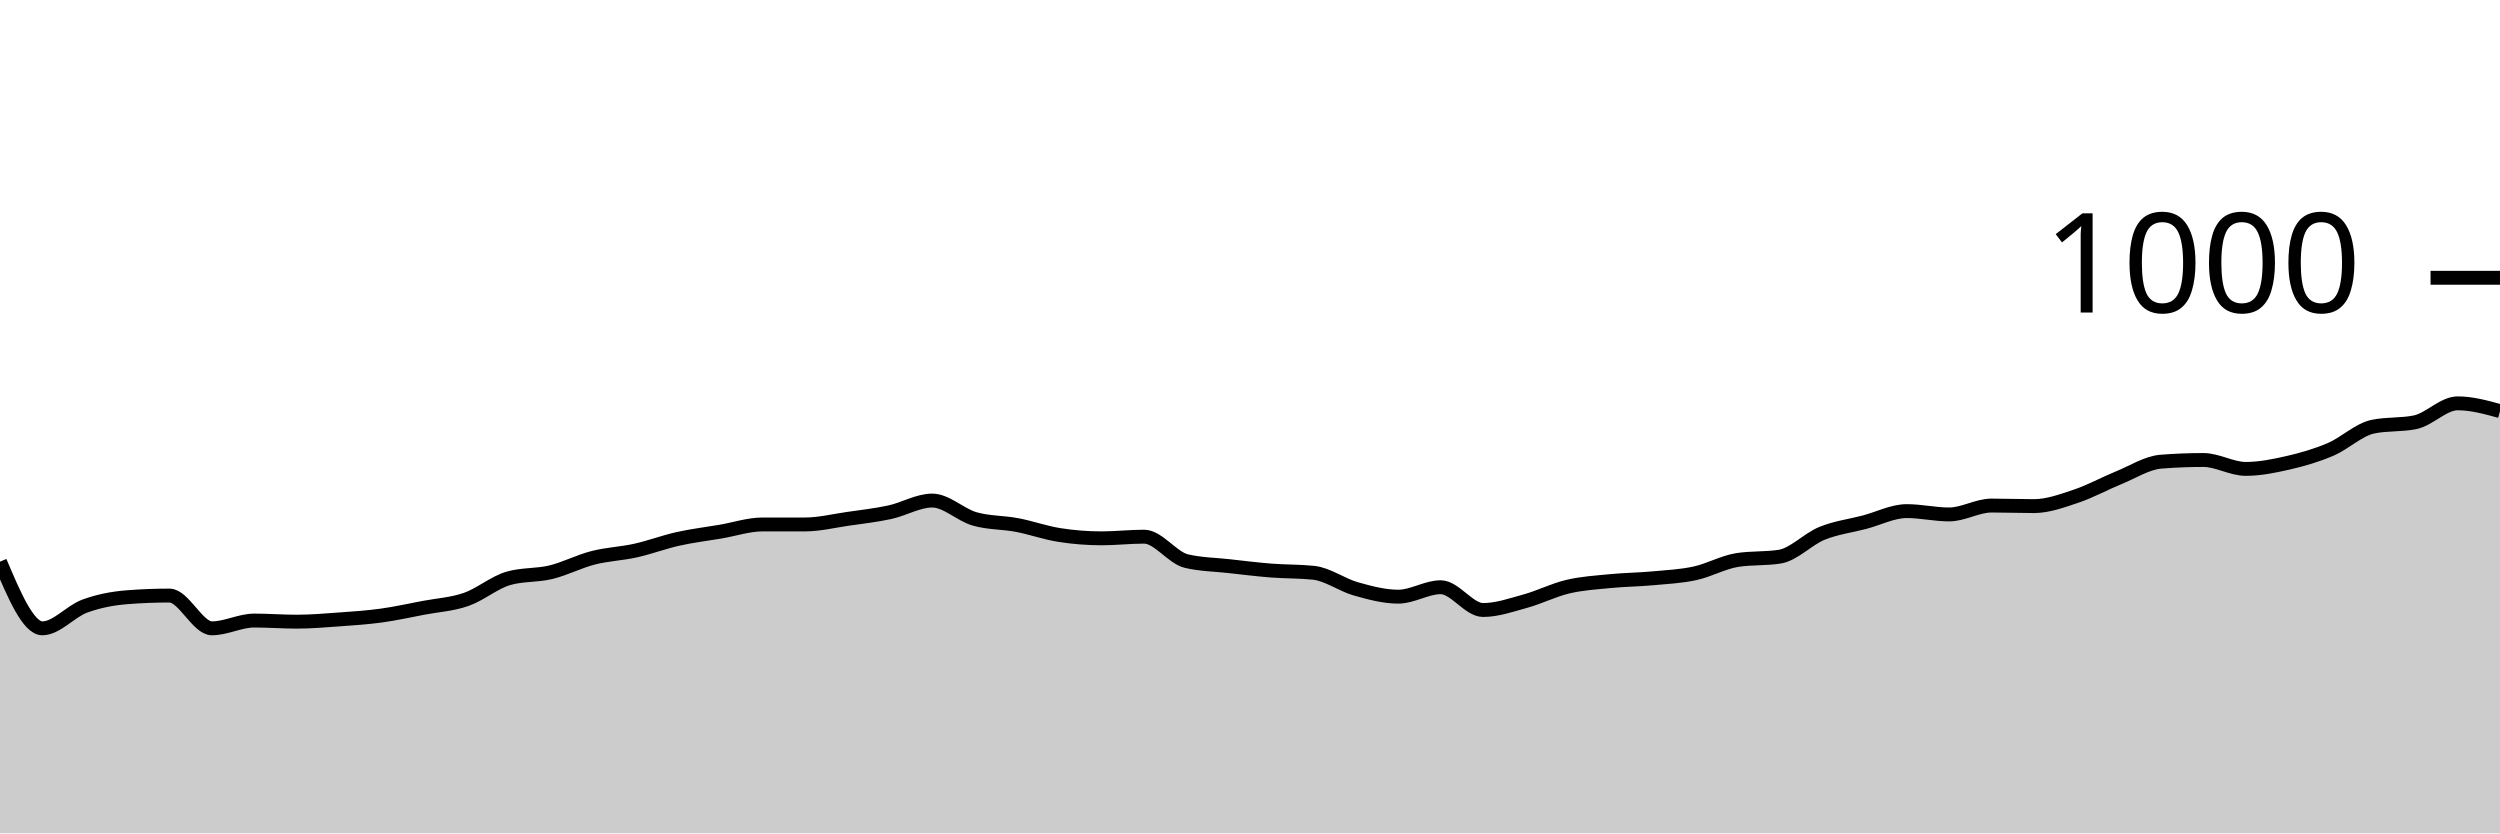
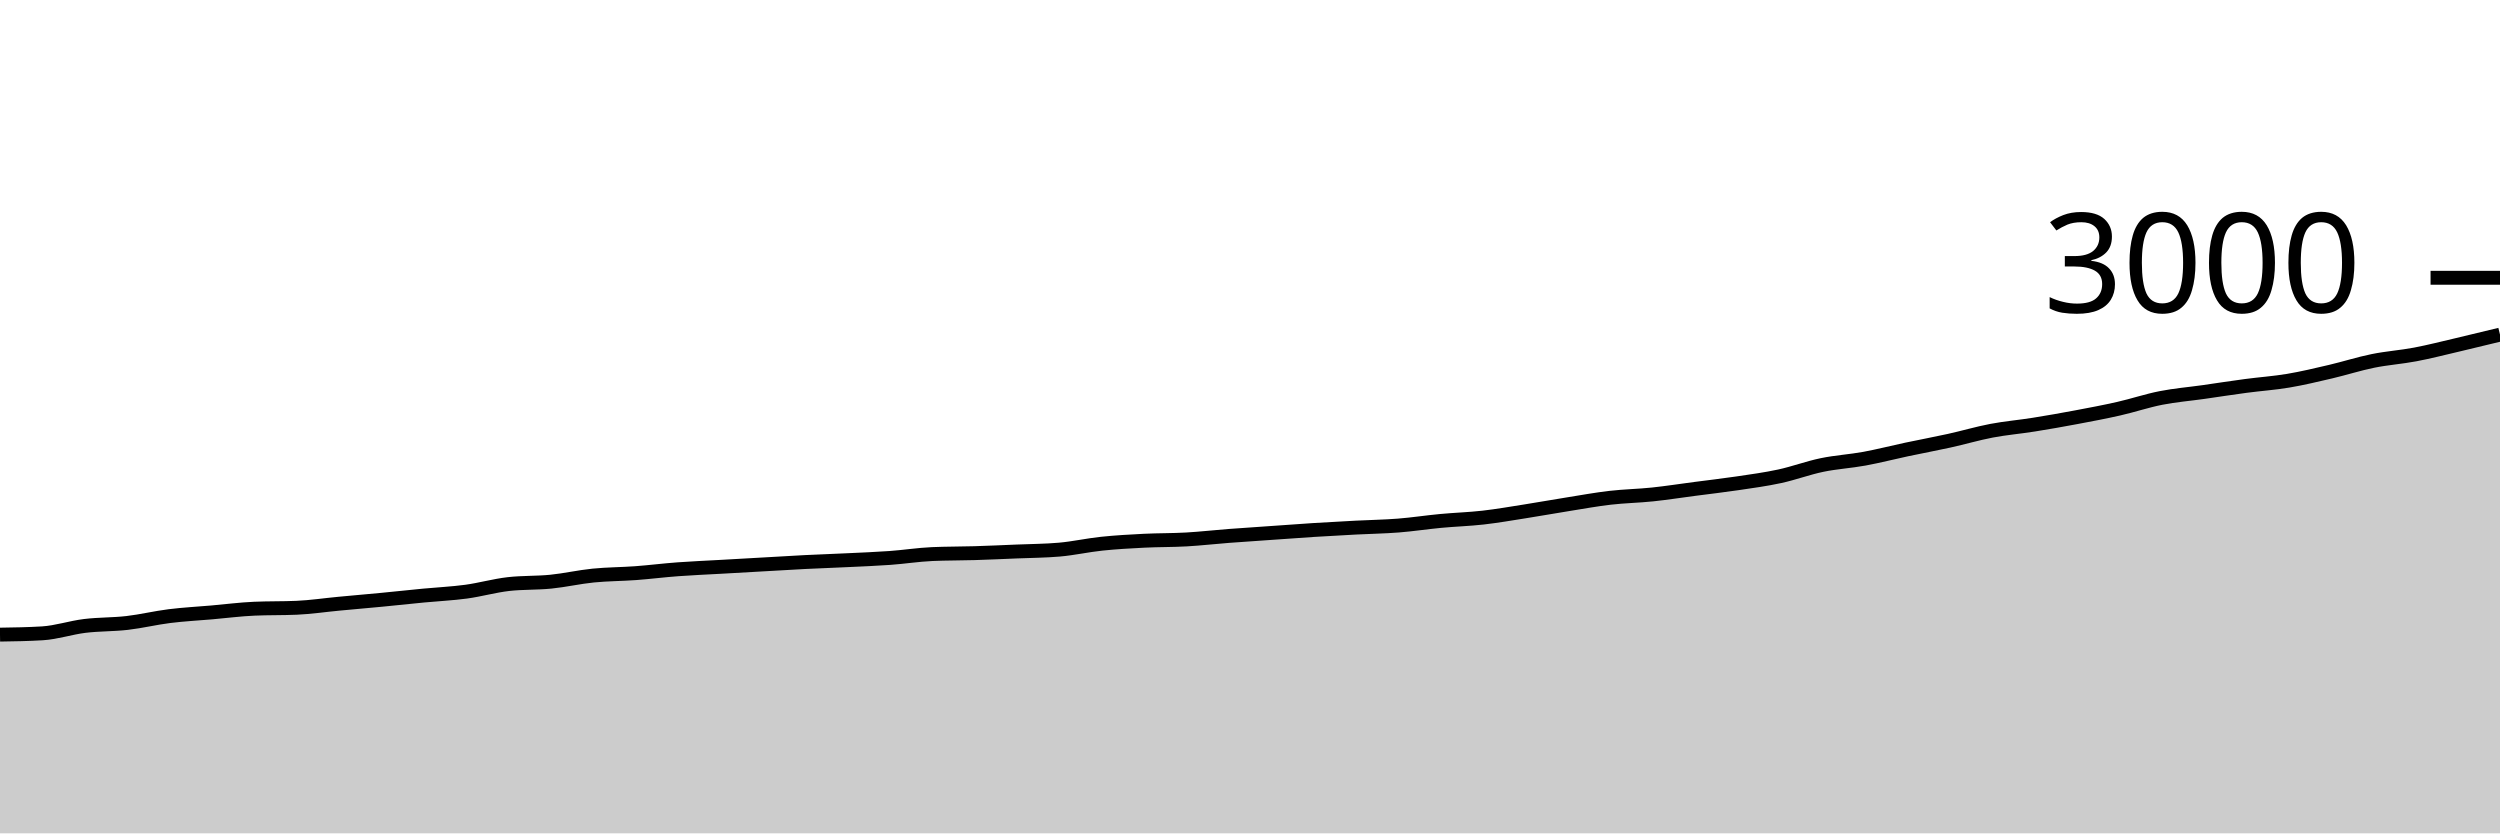
<svg xmlns="http://www.w3.org/2000/svg" viewBox="0 0 180 60">
  <g transform="translate(0,20)">
-     <path class="area" fill="rgba(0, 0, 0, 0.2)" d="M0,20.44C1.017,22.84,2.034,25.24,3.051,25.24C4.068,25.24,5.085,24.013,6.102,23.64C7.119,23.267,8.136,23.08,9.153,23C10.169,22.92,11.186,22.88,12.203,22.88C13.22,22.88,14.237,25.24,15.254,25.24C16.271,25.24,17.288,24.68,18.305,24.68C19.322,24.68,20.339,24.76,21.356,24.76C22.373,24.76,23.39,24.673,24.407,24.6C25.424,24.527,26.441,24.46,27.458,24.32C28.475,24.18,29.492,23.953,30.508,23.76C31.525,23.567,32.542,23.513,33.559,23.16C34.576,22.807,35.593,21.933,36.61,21.64C37.627,21.347,38.644,21.447,39.661,21.2C40.678,20.953,41.695,20.42,42.712,20.16C43.729,19.9,44.746,19.867,45.763,19.64C46.78,19.413,47.797,19.027,48.814,18.8C49.831,18.573,50.847,18.453,51.864,18.28C52.881,18.107,53.898,17.76,54.915,17.76C55.932,17.76,56.949,17.76,57.966,17.76C58.983,17.76,60,17.507,61.017,17.36C62.034,17.213,63.051,17.1,64.068,16.88C65.085,16.66,66.102,16.04,67.119,16.04C68.136,16.04,69.153,17.067,70.169,17.36C71.186,17.653,72.203,17.607,73.22,17.8C74.237,17.993,75.254,18.36,76.271,18.52C77.288,18.68,78.305,18.76,79.322,18.76C80.339,18.76,81.356,18.64,82.373,18.64C83.39,18.64,84.407,20.16,85.424,20.4C86.441,20.64,87.458,20.647,88.475,20.76C89.492,20.873,90.508,21,91.525,21.08C92.542,21.16,93.559,21.133,94.576,21.24C95.593,21.347,96.61,22.113,97.627,22.4C98.644,22.687,99.661,22.96,100.678,22.96C101.695,22.96,102.712,22.28,103.729,22.28C104.746,22.28,105.763,23.92,106.78,23.92C107.797,23.92,108.814,23.56,109.831,23.28C110.847,23,111.864,22.48,112.881,22.24C113.898,22,114.915,21.94,115.932,21.84C116.949,21.74,117.966,21.733,118.983,21.64C120,21.547,121.017,21.5,122.034,21.28C123.051,21.06,124.068,20.48,125.085,20.32C126.102,20.16,127.119,20.24,128.136,20.08C129.153,19.92,130.169,18.813,131.186,18.4C132.203,17.987,133.22,17.867,134.237,17.6C135.254,17.333,136.271,16.8,137.288,16.8C138.305,16.8,139.322,17.04,140.339,17.04C141.356,17.04,142.373,16.4,143.39,16.4C144.407,16.4,145.424,16.44,146.441,16.44C147.458,16.44,148.475,16.06,149.492,15.72C150.508,15.38,151.525,14.813,152.542,14.4C153.559,13.987,154.576,13.32,155.593,13.24C156.61,13.16,157.627,13.12,158.644,13.12C159.661,13.12,160.678,13.76,161.695,13.76C162.712,13.76,163.729,13.553,164.746,13.32C165.763,13.087,166.78,12.793,167.797,12.36C168.814,11.927,169.831,10.933,170.847,10.72C171.864,10.507,172.881,10.613,173.898,10.4C174.915,10.187,175.932,9.04,176.949,9.04C177.966,9.04,178.983,9.32,180,9.6L180,40C178.983,40,177.966,40,176.949,40C175.932,40,174.915,40,173.898,40C172.881,40,171.864,40,170.847,40C169.831,40,168.814,40,167.797,40C166.78,40,165.763,40,164.746,40C163.729,40,162.712,40,161.695,40C160.678,40,159.661,40,158.644,40C157.627,40,156.61,40,155.593,40C154.576,40,153.559,40,152.542,40C151.525,40,150.508,40,149.492,40C148.475,40,147.458,40,146.441,40C145.424,40,144.407,40,143.39,40C142.373,40,141.356,40,140.339,40C139.322,40,138.305,40,137.288,40C136.271,40,135.254,40,134.237,40C133.22,40,132.203,40,131.186,40C130.169,40,129.153,40,128.136,40C127.119,40,126.102,40,125.085,40C124.068,40,123.051,40,122.034,40C121.017,40,120,40,118.983,40C117.966,40,116.949,40,115.932,40C114.915,40,113.898,40,112.881,40C111.864,40,110.847,40,109.831,40C108.814,40,107.797,40,106.78,40C105.763,40,104.746,40,103.729,40C102.712,40,101.695,40,100.678,40C99.661,40,98.644,40,97.627,40C96.61,40,95.593,40,94.576,40C93.559,40,92.542,40,91.525,40C90.508,40,89.492,40,88.475,40C87.458,40,86.441,40,85.424,40C84.407,40,83.39,40,82.373,40C81.356,40,80.339,40,79.322,40C78.305,40,77.288,40,76.271,40C75.254,40,74.237,40,73.22,40C72.203,40,71.186,40,70.169,40C69.153,40,68.136,40,67.119,40C66.102,40,65.085,40,64.068,40C63.051,40,62.034,40,61.017,40C60,40,58.983,40,57.966,40C56.949,40,55.932,40,54.915,40C53.898,40,52.881,40,51.864,40C50.847,40,49.831,40,48.814,40C47.797,40,46.78,40,45.763,40C44.746,40,43.729,40,42.712,40C41.695,40,40.678,40,39.661,40C38.644,40,37.627,40,36.61,40C35.593,40,34.576,40,33.559,40C32.542,40,31.525,40,30.508,40C29.492,40,28.475,40,27.458,40C26.441,40,25.424,40,24.407,40C23.39,40,22.373,40,21.356,40C20.339,40,19.322,40,18.305,40C17.288,40,16.271,40,15.254,40C14.237,40,13.22,40,12.203,40C11.186,40,10.169,40,9.153,40C8.136,40,7.119,40,6.102,40C5.085,40,4.068,40,3.051,40C2.034,40,1.017,40,0,40Z" />
-     <path class="line" stroke="black" fill="none" d="M0,20.44C1.017,22.84,2.034,25.24,3.051,25.24C4.068,25.24,5.085,24.013,6.102,23.64C7.119,23.267,8.136,23.08,9.153,23C10.169,22.92,11.186,22.88,12.203,22.88C13.22,22.88,14.237,25.24,15.254,25.24C16.271,25.24,17.288,24.68,18.305,24.68C19.322,24.68,20.339,24.76,21.356,24.76C22.373,24.76,23.39,24.673,24.407,24.6C25.424,24.527,26.441,24.46,27.458,24.32C28.475,24.18,29.492,23.953,30.508,23.76C31.525,23.567,32.542,23.513,33.559,23.16C34.576,22.807,35.593,21.933,36.61,21.64C37.627,21.347,38.644,21.447,39.661,21.2C40.678,20.953,41.695,20.42,42.712,20.16C43.729,19.9,44.746,19.867,45.763,19.64C46.78,19.413,47.797,19.027,48.814,18.8C49.831,18.573,50.847,18.453,51.864,18.28C52.881,18.107,53.898,17.76,54.915,17.76C55.932,17.76,56.949,17.76,57.966,17.76C58.983,17.76,60,17.507,61.017,17.36C62.034,17.213,63.051,17.1,64.068,16.88C65.085,16.66,66.102,16.04,67.119,16.04C68.136,16.04,69.153,17.067,70.169,17.36C71.186,17.653,72.203,17.607,73.22,17.8C74.237,17.993,75.254,18.36,76.271,18.52C77.288,18.68,78.305,18.76,79.322,18.76C80.339,18.76,81.356,18.64,82.373,18.64C83.39,18.64,84.407,20.16,85.424,20.4C86.441,20.64,87.458,20.647,88.475,20.76C89.492,20.873,90.508,21,91.525,21.08C92.542,21.16,93.559,21.133,94.576,21.24C95.593,21.347,96.61,22.113,97.627,22.4C98.644,22.687,99.661,22.96,100.678,22.96C101.695,22.96,102.712,22.28,103.729,22.28C104.746,22.28,105.763,23.92,106.78,23.92C107.797,23.92,108.814,23.56,109.831,23.28C110.847,23,111.864,22.48,112.881,22.24C113.898,22,114.915,21.94,115.932,21.84C116.949,21.74,117.966,21.733,118.983,21.64C120,21.547,121.017,21.5,122.034,21.28C123.051,21.06,124.068,20.48,125.085,20.32C126.102,20.16,127.119,20.24,128.136,20.08C129.153,19.92,130.169,18.813,131.186,18.4C132.203,17.987,133.22,17.867,134.237,17.6C135.254,17.333,136.271,16.8,137.288,16.8C138.305,16.8,139.322,17.04,140.339,17.04C141.356,17.04,142.373,16.4,143.39,16.4C144.407,16.4,145.424,16.44,146.441,16.44C147.458,16.44,148.475,16.06,149.492,15.72C150.508,15.38,151.525,14.813,152.542,14.4C153.559,13.987,154.576,13.32,155.593,13.24C156.61,13.16,157.627,13.12,158.644,13.12C159.661,13.12,160.678,13.76,161.695,13.76C162.712,13.76,163.729,13.553,164.746,13.32C165.763,13.087,166.78,12.793,167.797,12.36C168.814,11.927,169.831,10.933,170.847,10.72C171.864,10.507,172.881,10.613,173.898,10.4C174.915,10.187,175.932,9.04,176.949,9.04C177.966,9.04,178.983,9.32,180,9.6" />
+     <path class="area" fill="rgba(0, 0, 0, 0.2)" d="M0,25.693C1.017,25.678,2.034,25.662,3.051,25.6C4.068,25.538,5.085,25.191,6.102,25.067C7.119,24.942,8.136,24.971,9.153,24.853C10.169,24.736,11.186,24.487,12.203,24.36C13.22,24.233,14.237,24.182,15.254,24.093C16.271,24.004,17.288,23.871,18.305,23.827C19.322,23.782,20.339,23.804,21.356,23.76C22.373,23.716,23.39,23.562,24.407,23.467C25.424,23.371,26.441,23.284,27.458,23.187C28.475,23.089,29.492,22.978,30.508,22.88C31.525,22.782,32.542,22.738,33.559,22.6C34.576,22.462,35.593,22.169,36.61,22.053C37.627,21.938,38.644,21.982,39.661,21.88C40.678,21.778,41.695,21.542,42.712,21.44C43.729,21.338,44.746,21.342,45.763,21.267C46.78,21.191,47.797,21.062,48.814,20.987C49.831,20.911,50.847,20.871,51.864,20.813C52.881,20.756,53.898,20.698,54.915,20.64C55.932,20.582,56.949,20.518,57.966,20.467C58.983,20.416,60,20.382,61.017,20.333C62.034,20.284,63.051,20.247,64.068,20.173C65.085,20.1,66.102,19.938,67.119,19.893C68.136,19.849,69.153,19.858,70.169,19.827C71.186,19.796,72.203,19.749,73.22,19.707C74.237,19.664,75.254,19.662,76.271,19.573C77.288,19.484,78.305,19.253,79.322,19.147C80.339,19.04,81.356,18.984,82.373,18.933C83.39,18.882,84.407,18.898,85.424,18.84C86.441,18.782,87.458,18.664,88.475,18.587C89.492,18.509,90.508,18.444,91.525,18.373C92.542,18.302,93.559,18.224,94.576,18.16C95.593,18.096,96.61,18.04,97.627,17.987C98.644,17.933,99.661,17.92,100.678,17.84C101.695,17.76,102.712,17.602,103.729,17.507C104.746,17.411,105.763,17.382,106.78,17.267C107.797,17.151,108.814,16.973,109.831,16.813C110.847,16.653,111.864,16.469,112.881,16.307C113.898,16.144,114.915,15.958,115.932,15.84C116.949,15.722,117.966,15.707,118.983,15.6C120,15.493,121.017,15.333,122.034,15.2C123.051,15.067,124.068,14.951,125.085,14.8C126.102,14.649,127.119,14.513,128.136,14.293C129.153,14.073,130.169,13.691,131.186,13.48C132.203,13.269,133.22,13.213,134.237,13.027C135.254,12.84,136.271,12.576,137.288,12.36C138.305,12.144,139.322,11.958,140.339,11.733C141.356,11.509,142.373,11.207,143.39,11.013C144.407,10.82,145.424,10.736,146.441,10.573C147.458,10.411,148.475,10.231,149.492,10.04C150.508,9.849,151.525,9.658,152.542,9.427C153.559,9.196,154.576,8.853,155.593,8.653C156.61,8.453,157.627,8.371,158.644,8.227C159.661,8.082,160.678,7.922,161.695,7.787C162.712,7.651,163.729,7.584,164.746,7.413C165.763,7.242,166.78,6.998,167.797,6.76C168.814,6.522,169.831,6.193,170.847,5.987C171.864,5.78,172.881,5.713,173.898,5.52C174.915,5.327,175.932,5.064,176.949,4.827C177.966,4.589,178.983,4.341,180,4.093L180,40C178.983,40,177.966,40,176.949,40C175.932,40,174.915,40,173.898,40C172.881,40,171.864,40,170.847,40C169.831,40,168.814,40,167.797,40C166.78,40,165.763,40,164.746,40C163.729,40,162.712,40,161.695,40C160.678,40,159.661,40,158.644,40C157.627,40,156.61,40,155.593,40C154.576,40,153.559,40,152.542,40C151.525,40,150.508,40,149.492,40C148.475,40,147.458,40,146.441,40C145.424,40,144.407,40,143.39,40C142.373,40,141.356,40,140.339,40C139.322,40,138.305,40,137.288,40C136.271,40,135.254,40,134.237,40C133.22,40,132.203,40,131.186,40C130.169,40,129.153,40,128.136,40C127.119,40,126.102,40,125.085,40C124.068,40,123.051,40,122.034,40C121.017,40,120,40,118.983,40C117.966,40,116.949,40,115.932,40C114.915,40,113.898,40,112.881,40C111.864,40,110.847,40,109.831,40C108.814,40,107.797,40,106.78,40C105.763,40,104.746,40,103.729,40C102.712,40,101.695,40,100.678,40C99.661,40,98.644,40,97.627,40C96.61,40,95.593,40,94.576,40C93.559,40,92.542,40,91.525,40C90.508,40,89.492,40,88.475,40C87.458,40,86.441,40,85.424,40C84.407,40,83.39,40,82.373,40C81.356,40,80.339,40,79.322,40C78.305,40,77.288,40,76.271,40C75.254,40,74.237,40,73.22,40C72.203,40,71.186,40,70.169,40C69.153,40,68.136,40,67.119,40C66.102,40,65.085,40,64.068,40C63.051,40,62.034,40,61.017,40C60,40,58.983,40,57.966,40C56.949,40,55.932,40,54.915,40C53.898,40,52.881,40,51.864,40C50.847,40,49.831,40,48.814,40C47.797,40,46.78,40,45.763,40C44.746,40,43.729,40,42.712,40C41.695,40,40.678,40,39.661,40C38.644,40,37.627,40,36.61,40C35.593,40,34.576,40,33.559,40C32.542,40,31.525,40,30.508,40C29.492,40,28.475,40,27.458,40C26.441,40,25.424,40,24.407,40C23.39,40,22.373,40,21.356,40C20.339,40,19.322,40,18.305,40C17.288,40,16.271,40,15.254,40C14.237,40,13.22,40,12.203,40C11.186,40,10.169,40,9.153,40C8.136,40,7.119,40,6.102,40C5.085,40,4.068,40,3.051,40C2.034,40,1.017,40,0,40Z" />
+     <path class="line" stroke="black" fill="none" d="M0,25.693C1.017,25.678,2.034,25.662,3.051,25.6C4.068,25.538,5.085,25.191,6.102,25.067C7.119,24.942,8.136,24.971,9.153,24.853C10.169,24.736,11.186,24.487,12.203,24.36C13.22,24.233,14.237,24.182,15.254,24.093C16.271,24.004,17.288,23.871,18.305,23.827C19.322,23.782,20.339,23.804,21.356,23.76C22.373,23.716,23.39,23.562,24.407,23.467C25.424,23.371,26.441,23.284,27.458,23.187C28.475,23.089,29.492,22.978,30.508,22.88C31.525,22.782,32.542,22.738,33.559,22.6C34.576,22.462,35.593,22.169,36.61,22.053C37.627,21.938,38.644,21.982,39.661,21.88C40.678,21.778,41.695,21.542,42.712,21.44C43.729,21.338,44.746,21.342,45.763,21.267C46.78,21.191,47.797,21.062,48.814,20.987C49.831,20.911,50.847,20.871,51.864,20.813C52.881,20.756,53.898,20.698,54.915,20.64C55.932,20.582,56.949,20.518,57.966,20.467C58.983,20.416,60,20.382,61.017,20.333C62.034,20.284,63.051,20.247,64.068,20.173C65.085,20.1,66.102,19.938,67.119,19.893C68.136,19.849,69.153,19.858,70.169,19.827C71.186,19.796,72.203,19.749,73.22,19.707C74.237,19.664,75.254,19.662,76.271,19.573C77.288,19.484,78.305,19.253,79.322,19.147C80.339,19.04,81.356,18.984,82.373,18.933C83.39,18.882,84.407,18.898,85.424,18.84C86.441,18.782,87.458,18.664,88.475,18.587C89.492,18.509,90.508,18.444,91.525,18.373C92.542,18.302,93.559,18.224,94.576,18.16C95.593,18.096,96.61,18.04,97.627,17.987C98.644,17.933,99.661,17.92,100.678,17.84C101.695,17.76,102.712,17.602,103.729,17.507C104.746,17.411,105.763,17.382,106.78,17.267C107.797,17.151,108.814,16.973,109.831,16.813C110.847,16.653,111.864,16.469,112.881,16.307C113.898,16.144,114.915,15.958,115.932,15.84C116.949,15.722,117.966,15.707,118.983,15.6C120,15.493,121.017,15.333,122.034,15.2C123.051,15.067,124.068,14.951,125.085,14.8C126.102,14.649,127.119,14.513,128.136,14.293C129.153,14.073,130.169,13.691,131.186,13.48C132.203,13.269,133.22,13.213,134.237,13.027C135.254,12.84,136.271,12.576,137.288,12.36C138.305,12.144,139.322,11.958,140.339,11.733C141.356,11.509,142.373,11.207,143.39,11.013C144.407,10.82,145.424,10.736,146.441,10.573C147.458,10.411,148.475,10.231,149.492,10.04C150.508,9.849,151.525,9.658,152.542,9.427C153.559,9.196,154.576,8.853,155.593,8.653C156.61,8.453,157.627,8.371,158.644,8.227C159.661,8.082,160.678,7.922,161.695,7.787C162.712,7.651,163.729,7.584,164.746,7.413C165.763,7.242,166.78,6.998,167.797,6.76C168.814,6.522,169.831,6.193,170.847,5.987C171.864,5.78,172.881,5.713,173.898,5.52C174.915,5.327,175.932,5.064,176.949,4.827C177.966,4.589,178.983,4.341,180,4.093" />
    <path class="axis-ceiling" stroke-width="1" stroke="black" fill="none" d="M175,0L180,0" />
-     <text class="axis-ceiling-label" font-family="sans-serif" text-anchor="end" font-size="10px" x="170" y="2.5">1000</text>
+     <text class="axis-ceiling-label" font-family="sans-serif" text-anchor="end" font-size="10px" x="170" y="2.5">3000</text>
  </g>
</svg>
